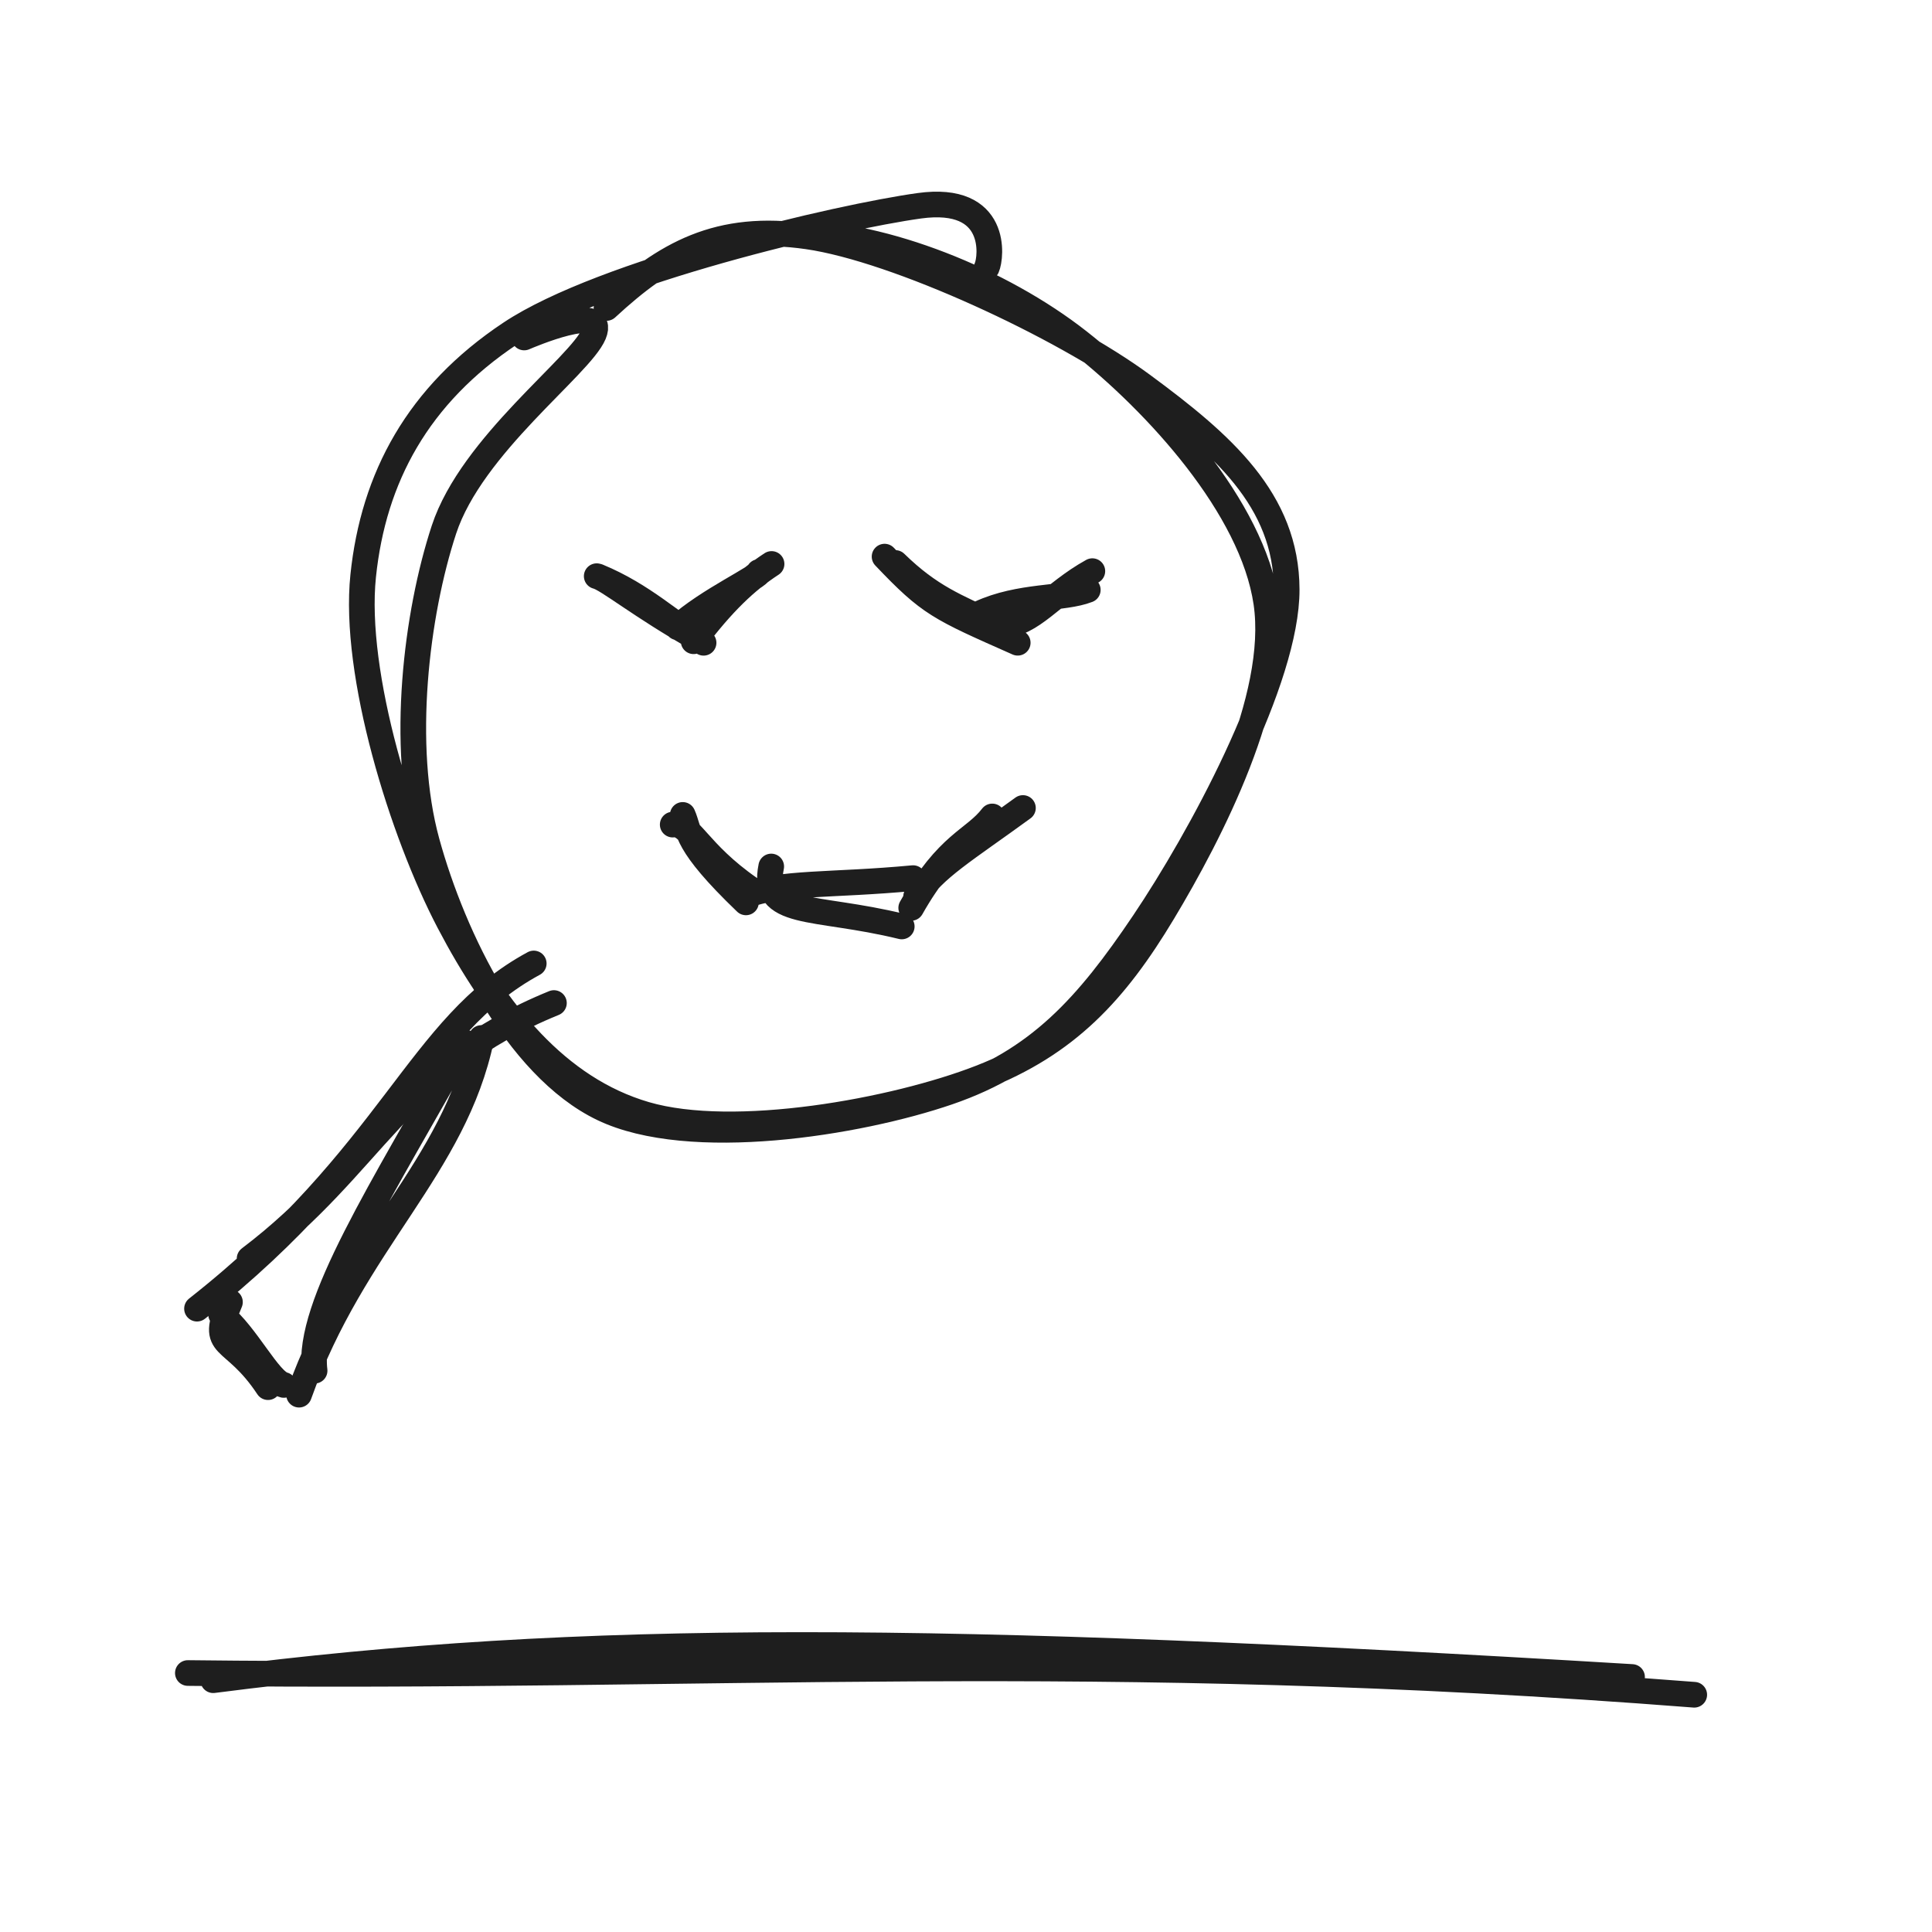
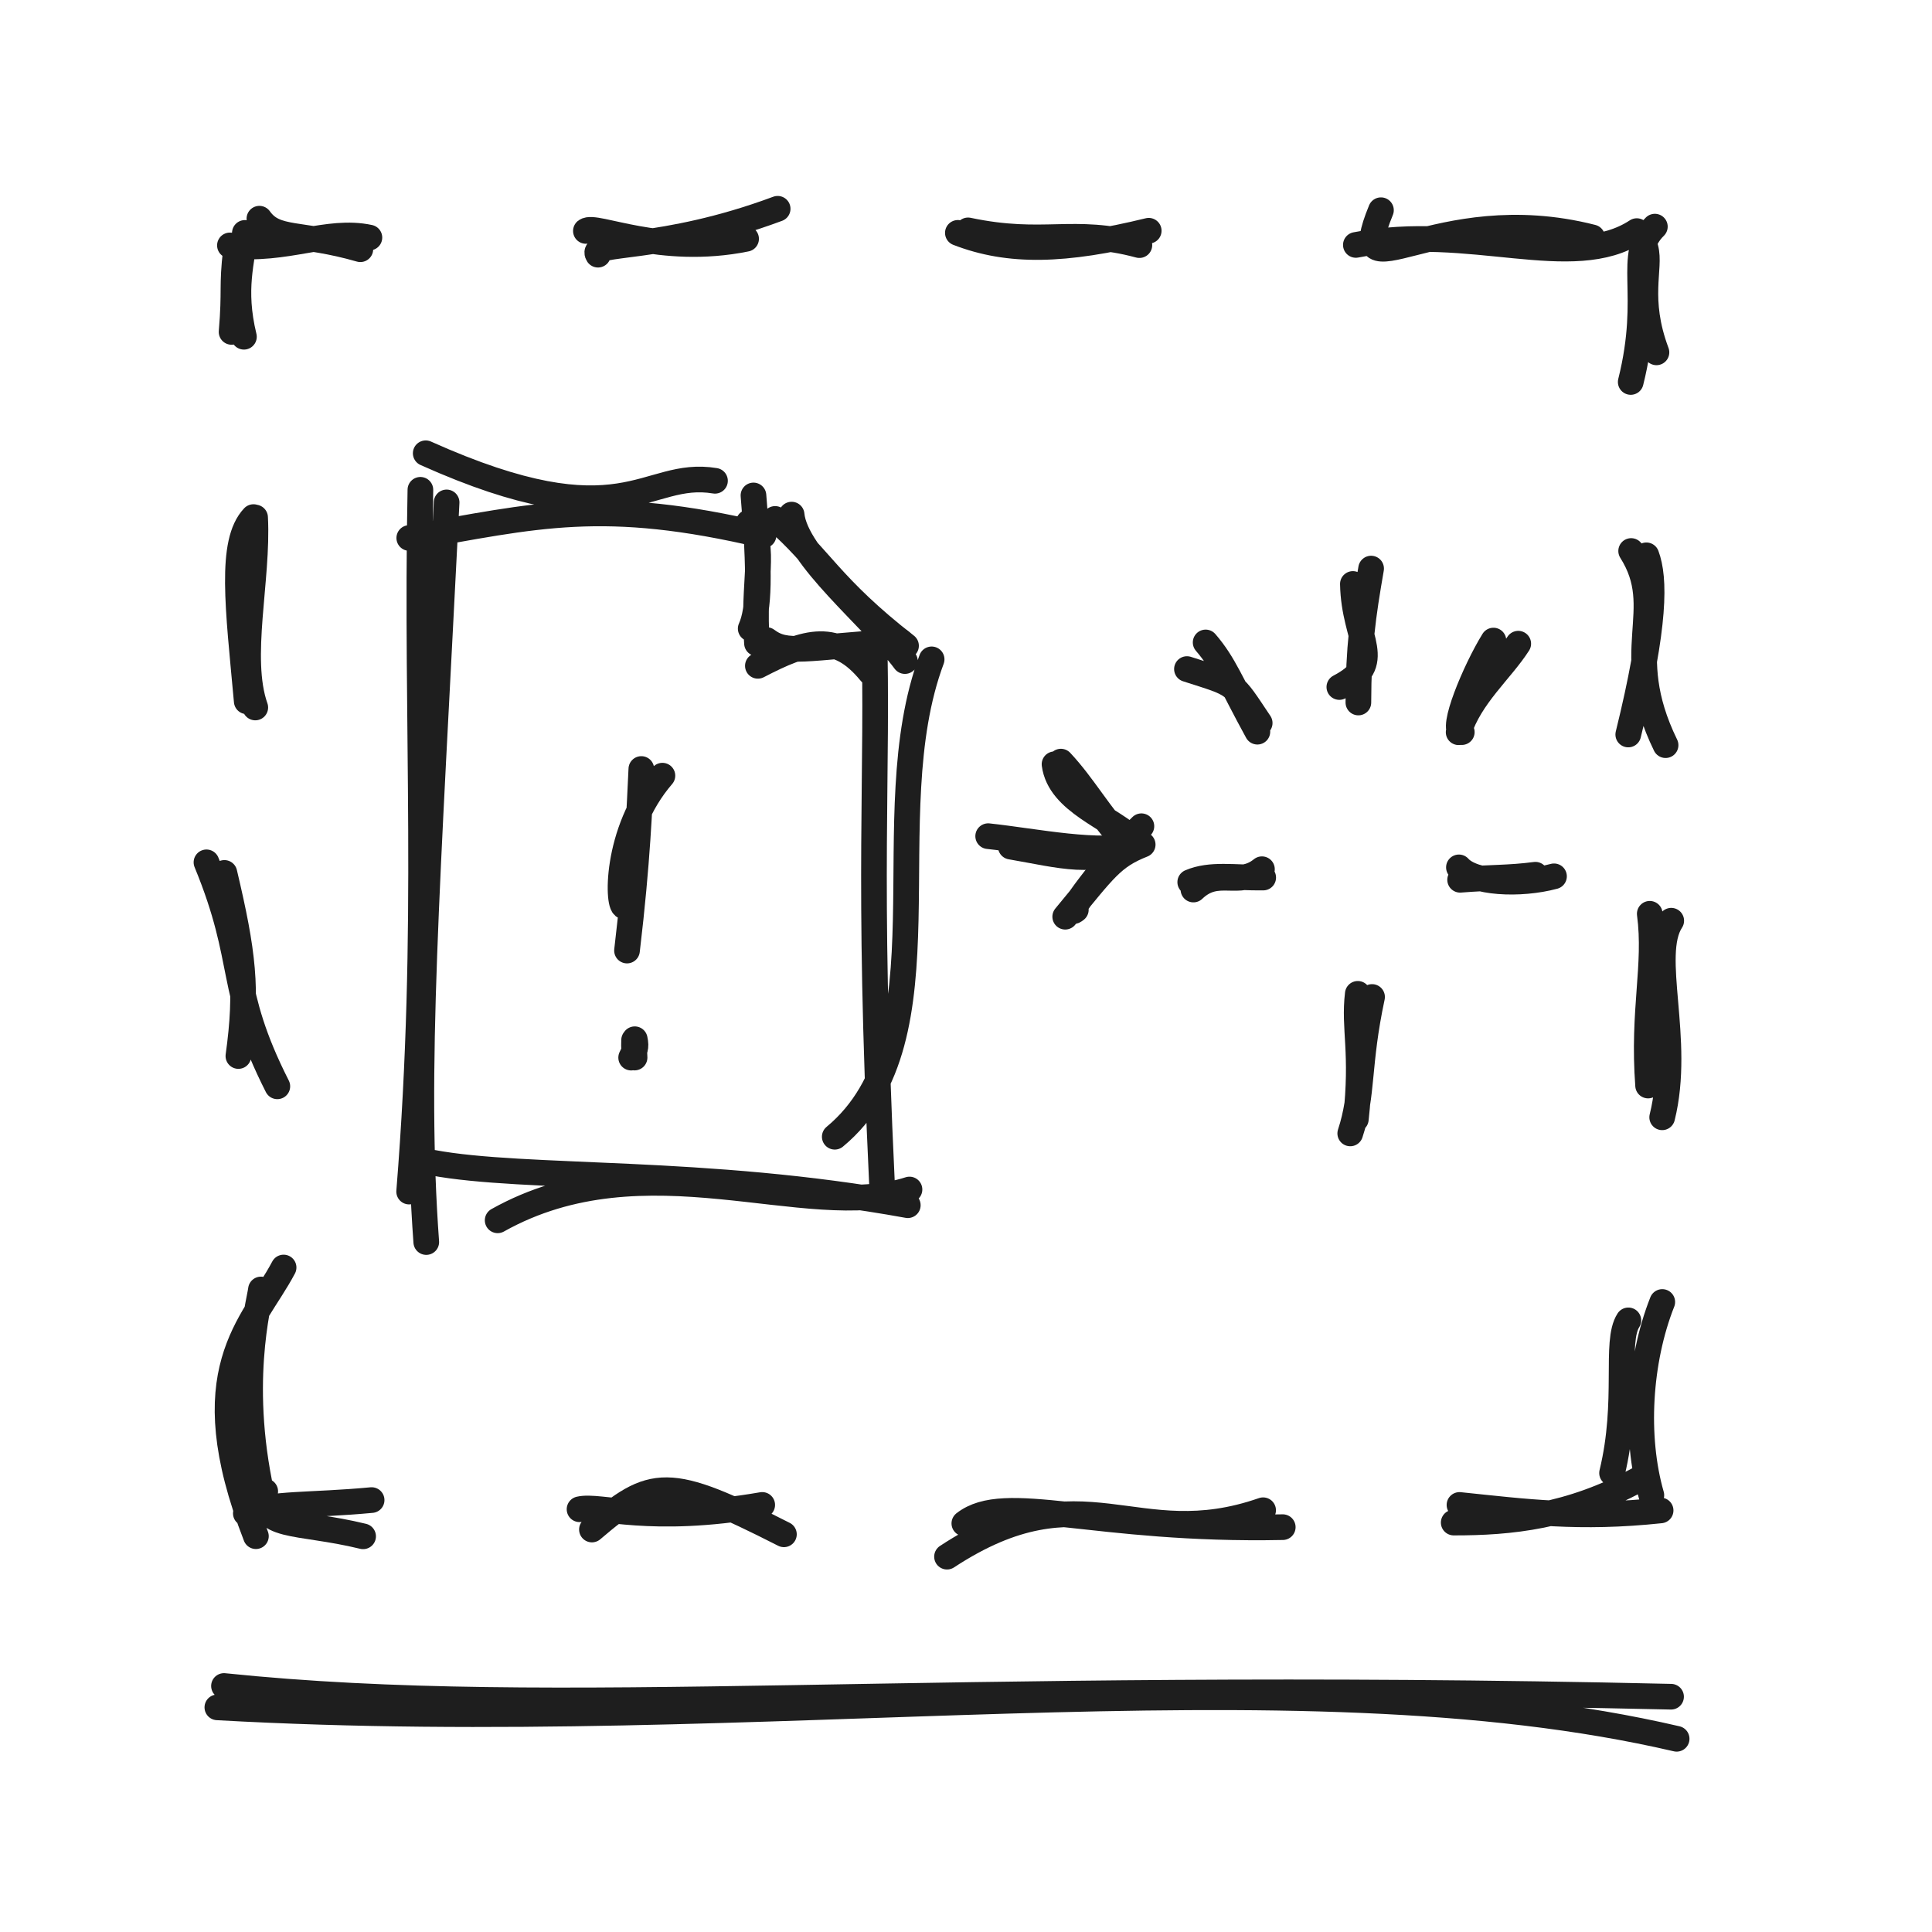
<svg xmlns="http://www.w3.org/2000/svg" width="128" height="128" viewBox="0 0 128 128" role="img">
-   <path d="M52.753 15.446 C58.536 15.494, 66.289 18.55, 71.479 22.631 C76.67 26.711, 82.969 33.625, 83.896 39.929 C84.822 46.234, 80.19 55.214, 77.038 60.458 C73.885 65.702, 70.694 69.167, 64.981 71.396 C59.268 73.626, 48.631 75.552, 42.761 73.836 C36.89 72.12, 32.873 67.047, 29.756 61.099 C26.64 55.152, 23.384 44.653, 24.062 38.15 C24.739 31.648, 27.68 26.17, 33.821 22.084 C39.962 17.998, 55.647 14.361, 60.907 13.633 C66.167 12.906, 65.676 17.063, 65.38 17.719 M40.182 20.404 C44.093 16.793, 47.59 14.813, 53.508 15.665 C59.425 16.517, 70.396 21.618, 75.686 25.517 C80.976 29.416, 85.232 33.122, 85.246 39.058 C85.261 44.995, 79.51 55.585, 75.772 61.135 C72.035 66.685, 68.793 70.308, 62.82 72.359 C56.848 74.41, 45.695 76.203, 39.939 73.44 C34.182 70.677, 30.034 62.173, 28.28 55.781 C26.526 49.389, 27.571 40.693, 29.414 35.086 C31.258 29.478, 38.454 24.256, 39.339 22.135 C40.225 20.014, 35.037 22.226, 34.728 22.359" stroke="#1e1e1e" stroke-width="1.7" fill="none" stroke-linecap="round" stroke-linejoin="round" />
-   <path d="M36.699 66.454 C26.479 70.614, 24.773 77.149, 16.536 83.387 M35.362 63.833 C27.622 68.017, 26.135 76.403, 13.052 86.703" stroke="#1e1e1e" stroke-width="1.7" fill="none" stroke-linecap="round" stroke-linejoin="round" />
-   <path d="M31.893 68.771 C30.111 77.376, 23.442 82.213, 19.812 92.4 M30.768 69.046 C25.38 78.716, 20.314 86.494, 20.843 90.812" stroke="#1e1e1e" stroke-width="1.7" fill="none" stroke-linecap="round" stroke-linejoin="round" />
-   <path d="M15.235 86.267 C13.822 89.57, 15.379 88.312, 17.758 91.903 M14.647 87.08 C16.331 88.426, 17.811 91.525, 18.802 91.756" stroke="#1e1e1e" stroke-width="1.7" fill="none" stroke-linecap="round" stroke-linejoin="round" />
-   <path d="M39.605 38.19 C42.62 39.435, 44.491 41.298, 46.614 42.586 M39.534 38.173 C40.236 38.337, 42.433 40.163, 46.233 42.31 M44.901 41.563 C46.851 39.777, 50.437 38.158, 50.283 37.894 M45.955 42.485 C47.893 39.923, 49.409 38.481, 51.118 37.364" stroke="#1e1e1e" stroke-width="1.7" fill="none" stroke-linecap="round" stroke-linejoin="round" />
-   <path d="M58.605 36.878 C61.616 40.043, 62.193 40.263, 67.427 42.584 M59.319 37.299 C61.63 39.554, 63.328 40.176, 65.876 41.378 M64.915 40.643 C67.586 39.409, 70.428 39.722, 72.069 39.082 M66.483 41.382 C68.32 41.421, 69.691 39.322, 72.371 37.84" stroke="#1e1e1e" stroke-width="1.7" fill="none" stroke-linecap="round" stroke-linejoin="round" />
-   <path d="M45.233 53.99 C45.717 55.061, 45.274 55.802, 49.422 59.785 M44.569 54.632 C45.721 54.484, 46.188 56.448, 49.665 58.865 M51.096 57.408 C50.414 60.792, 53.869 59.946, 59.743 61.38 M49.382 59.352 C51.706 58.413, 55.084 58.688, 60.494 58.178 M60.37 60.151 C62.821 55.825, 64.526 55.673, 65.74 54.092 M60.695 59.396 C61.807 57.569, 63.948 56.32, 67.772 53.532" stroke="#1e1e1e" stroke-width="1.7" fill="none" stroke-linecap="round" stroke-linejoin="round" />
-   <path d="M12.446 110.842 C47.198 111.251, 72.296 109.167, 112.248 112.282 M14.127 111.318 C38.595 108.163, 61.994 108.327, 108.127 111.105" stroke="#1e1e1e" stroke-width="1.7" fill="none" stroke-linecap="round" stroke-linejoin="round" />
+   <path d="M15.343 21.99 C15.582 19.162, 15.339 19.068, 15.629 16.591 M16.161 22.311 C15.383 19.099, 16.064 17.318, 16.223 15.431 M17.186 14.489 C18.257 15.992, 19.835 15.349, 23.874 16.512 M15.233 16.259 C18.961 16.674, 21.685 15.144, 24.474 15.74" stroke="#1e1e1e" stroke-width="1.7" fill="none" stroke-linecap="round" stroke-linejoin="round" />
+   <path d="M39.619 16.873 C39.021 15.975, 43.795 16.708, 51.522 13.832 M38.817 15.3 C39.421 14.815, 43.737 16.981, 49.431 15.822" stroke="#1e1e1e" stroke-width="1.7" fill="none" stroke-linecap="round" stroke-linejoin="round" />
+   <path d="M64.136 15.263 C69.192 16.328, 71.082 15.05, 75.487 16.24 M63.461 15.428 C66.845 16.739, 70.492 16.661, 76.106 15.287" stroke="#1e1e1e" stroke-width="1.7" fill="none" stroke-linecap="round" stroke-linejoin="round" />
+   <path d="M91.492 13.927 C89.018 19.957, 95.044 13.056, 105.488 15.727 M89.829 16.227 C97.373 14.745, 104.17 18.124, 108.441 15.311 M109.639 15.015 C107.692 16.929, 109.529 19.365, 108.04 25.307 M109.023 16.454 C109.381 17.779, 108.405 19.765, 109.745 23.344" stroke="#1e1e1e" stroke-width="1.7" fill="none" stroke-linecap="round" stroke-linejoin="round" />
+   <path d="M16.901 34.283 C17.119 38.389, 15.747 43.574, 16.913 46.873 M16.795 34.258 C15.205 35.938, 15.776 40.222, 16.347 46.462" stroke="#1e1e1e" stroke-width="1.7" fill="none" stroke-linecap="round" stroke-linejoin="round" />
+   <path d="M13.679 57.132 C16.433 63.815, 15.061 65.43, 18.374 71.972 M14.866 57.833 C16.117 63.13, 16.413 65.519, 15.794 69.964" stroke="#1e1e1e" stroke-width="1.7" fill="none" stroke-linecap="round" stroke-linejoin="round" />
+   <path d="M18.789 83.976 C16.745 87.842, 12.683 90.786, 16.955 101.776 M17.288 85.431 C17.176 86.354, 15.602 91.886, 17.504 99.694 M17.572 98.806 C17.061 101.344, 19.652 100.71, 24.057 101.785 M16.287 100.264 C18.03 99.56, 20.563 99.766, 24.621 99.384" stroke="#1e1e1e" stroke-width="1.7" fill="none" stroke-linecap="round" stroke-linejoin="round" />
+   <path d="M108.068 36.505 C110.564 40.454, 107.256 43.03, 110.349 49.369 M109.076 36.791 C109.647 38.323, 109.681 41.34, 107.876 48.663" stroke="#1e1e1e" stroke-width="1.7" fill="none" stroke-linecap="round" stroke-linejoin="round" />
+   <path d="M110.724 61 C109.208 63.314, 111.405 68.876, 110.124 74.024 M109.301 60.541 C109.758 63.988, 108.818 66.903, 109.191 71.92" stroke="#1e1e1e" stroke-width="1.7" fill="none" stroke-linecap="round" stroke-linejoin="round" />
+   <path d="M107.883 87.478 C106.962 88.908, 107.965 92.811, 106.803 97.592 M110.13 86.26 C108.584 90.168, 108.293 95.2, 109.407 99.061 M108.575 98.008 C103.979 100.499, 100.061 100.879, 96.312 100.874 M110.02 100.07 C104.622 100.643, 101.083 100.159, 96.694 99.707" stroke="#1e1e1e" stroke-width="1.7" fill="none" stroke-linecap="round" stroke-linejoin="round" />
+   <path d="M39.217 101.335 C43.251 97.902, 44.2 97.717, 51.937 101.652 M38.396 99.992 C39.755 99.675, 43 101.001, 50.499 99.705" stroke="#1e1e1e" stroke-width="1.7" fill="none" stroke-linecap="round" stroke-linejoin="round" />
+   <path d="M62.742 103.133 C71.863 97.149, 75.148 103.034, 83.685 100.057 M63.89 100.93 C66.593 98.811, 72.479 101.433, 84.986 101.178" stroke="#1e1e1e" stroke-width="1.7" fill="none" stroke-linecap="round" stroke-linejoin="round" />
+   <path d="M28.205 30.03 C41.417 35.959, 42.673 31.077, 47.37 31.854 M27.115 35.643 C35.535 34.166, 39.951 32.953, 50.586 35.468 M52.446 34.094 C52.713 36.895, 57.859 40.974, 59.953 43.798 M51.355 34.38 C54.308 36.923, 55.009 38.882, 60.027 42.784 M61.723 43.684 C57.82 54.129, 63.184 68.783, 55.305 75.312 M57.908 41.147 C58.205 51.795, 57.439 57.442, 58.433 78.404 M60.256 78.808 C53.407 81.026, 42.783 75.353, 32.971 80.849 M60.144 79.848 C46.699 77.404, 34.819 78.188, 28.627 77.024 M28.241 82.289 C27.414 70.953, 28.275 59.275, 29.589 33.286 M27.107 78.946 C28.533 61.206, 27.532 48.32, 27.852 32.451" stroke="#1e1e1e" stroke-width="1.7" fill="none" stroke-linecap="round" stroke-linejoin="round" />
+   <path d="M49.919 32.825 C50.358 38.005, 50.303 40.388, 49.736 41.647 M49.606 34.612 C50.819 36.219, 49.834 38.541, 50.152 42.62 M50.211 44.113 C53.46 42.426, 55.434 41.831, 57.663 44.545 M50.79 42.405 C52.131 43.405, 53.23 42.901, 59.652 42.489" stroke="#1e1e1e" stroke-width="1.7" fill="none" stroke-linecap="round" stroke-linejoin="round" />
+   <path d="M43.887 51.39 C40.651 55.136, 40.912 60.317, 41.412 60.045 M42.49 50.948 C42.373 53.331, 42.252 57.02, 41.541 62.977" stroke="#1e1e1e" stroke-width="1.7" fill="none" stroke-linecap="round" stroke-linejoin="round" />
+   <path d="M42.054 68.852 C42.174 69.413, 42.063 69.559, 41.816 70.069 M42.011 68.909 C41.983 69.379, 42.038 69.794, 42.042 70.065" stroke="#1e1e1e" stroke-width="1.7" fill="none" stroke-linecap="round" stroke-linejoin="round" />
+   <path d="M66.968 56.092 C70.149 56.635, 72.888 57.459, 74.663 55.807 M65.469 55.398 C68.632 55.737, 72.879 56.654, 75.37 55.951" stroke="#1e1e1e" stroke-width="1.7" fill="none" stroke-linecap="round" stroke-linejoin="round" />
+   <path d="M69.865 50.634 C70.193 53.142, 73.608 54.142, 75.279 55.772 M70.286 50.459 C71.808 52.088, 72.693 53.792, 74.748 56.106 M75.621 54.74 C73.274 57.011, 70.304 61.069, 71.277 60.271 M75.706 55.957 C73.69 56.753, 73.197 57.559, 70.573 60.734" stroke="#1e1e1e" stroke-width="1.7" fill="none" stroke-linecap="round" stroke-linejoin="round" />
+   <path d="M89.632 38.689 C89.7 42.487, 91.876 43.87, 88.735 45.517 M90.84 37.67 C90.294 40.818, 90.004 42.871, 89.996 46.543" stroke="#1e1e1e" stroke-width="1.7" fill="none" stroke-linecap="round" stroke-linejoin="round" />
+   <path d="M78.638 44.327 C81.966 45.397, 81.599 45.131, 83.458 47.902 M79.877 42.563 C81.12 44.004, 81.516 45.21, 83.305 48.476" stroke="#1e1e1e" stroke-width="1.7" fill="none" stroke-linecap="round" stroke-linejoin="round" />
+   <path d="M98.945 42.439 C97.723 44.412, 96.068 48.409, 96.847 48.505 M100.588 42.646 C99.44 44.438, 97.398 46.116, 96.639 48.513" stroke="#1e1e1e" stroke-width="1.7" fill="none" stroke-linecap="round" stroke-linejoin="round" />
+   <path d="M79.067 58.934 C80.68 57.388, 82.051 58.852, 83.607 57.588 M78.856 58.444 C80.21 57.865, 81.783 58.168, 83.691 58.14" stroke="#1e1e1e" stroke-width="1.7" fill="none" stroke-linecap="round" stroke-linejoin="round" />
+   <path d="M96.657 57.465 C97.587 58.519, 100.711 58.662, 102.957 58.058 M96.737 58.288 C98.736 58.126, 99.955 58.185, 101.724 57.953" stroke="#1e1e1e" stroke-width="1.7" fill="none" stroke-linecap="round" stroke-linejoin="round" />
+   <path d="M90.903 66.052 C89.943 70.537, 90.323 72.467, 89.457 75.092 M89.957 65.844 C89.678 68.167, 90.326 69.658, 89.828 74.148" stroke="#1e1e1e" stroke-width="1.7" fill="none" stroke-linecap="round" stroke-linejoin="round" />
+   <path d="M14.4 113.117 C50.85 115.166, 85.351 109.215, 111.082 115.2 M14.839 111.701 C36.994 114.002, 61.178 111.279, 110.712 112.412" stroke="#1e1e1e" stroke-width="1.7" fill="none" stroke-linecap="round" stroke-linejoin="round" />
</svg>
